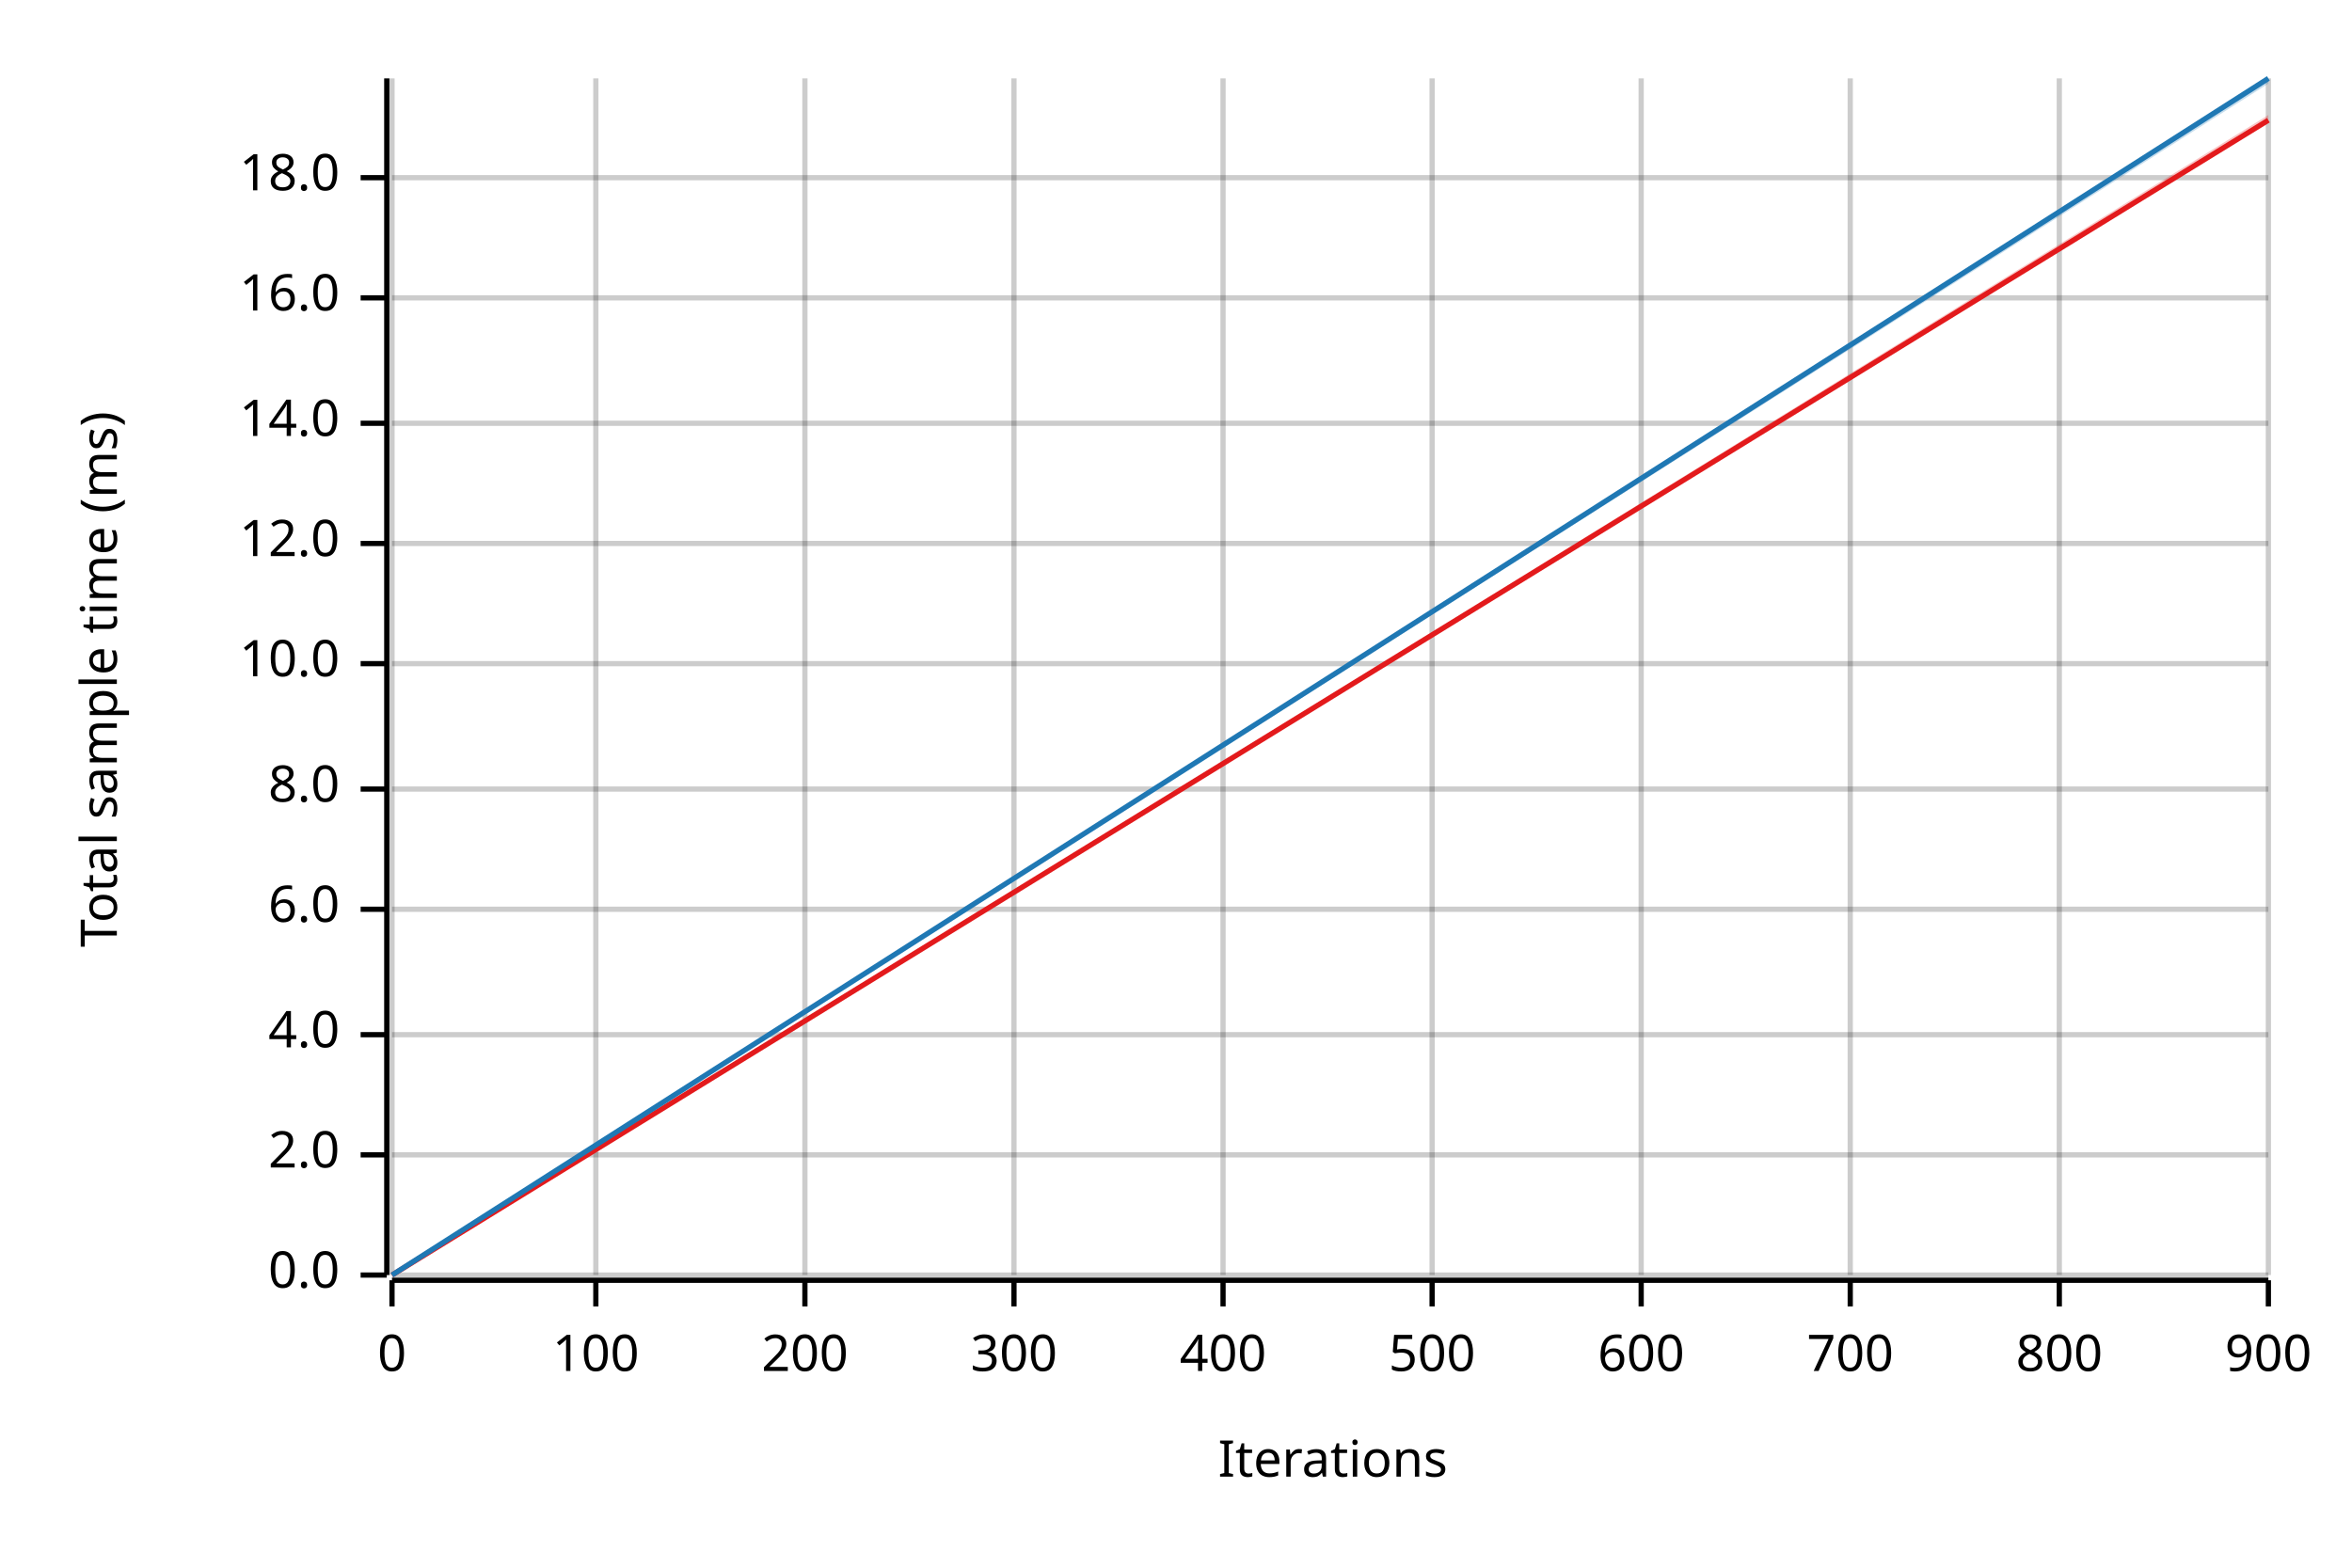
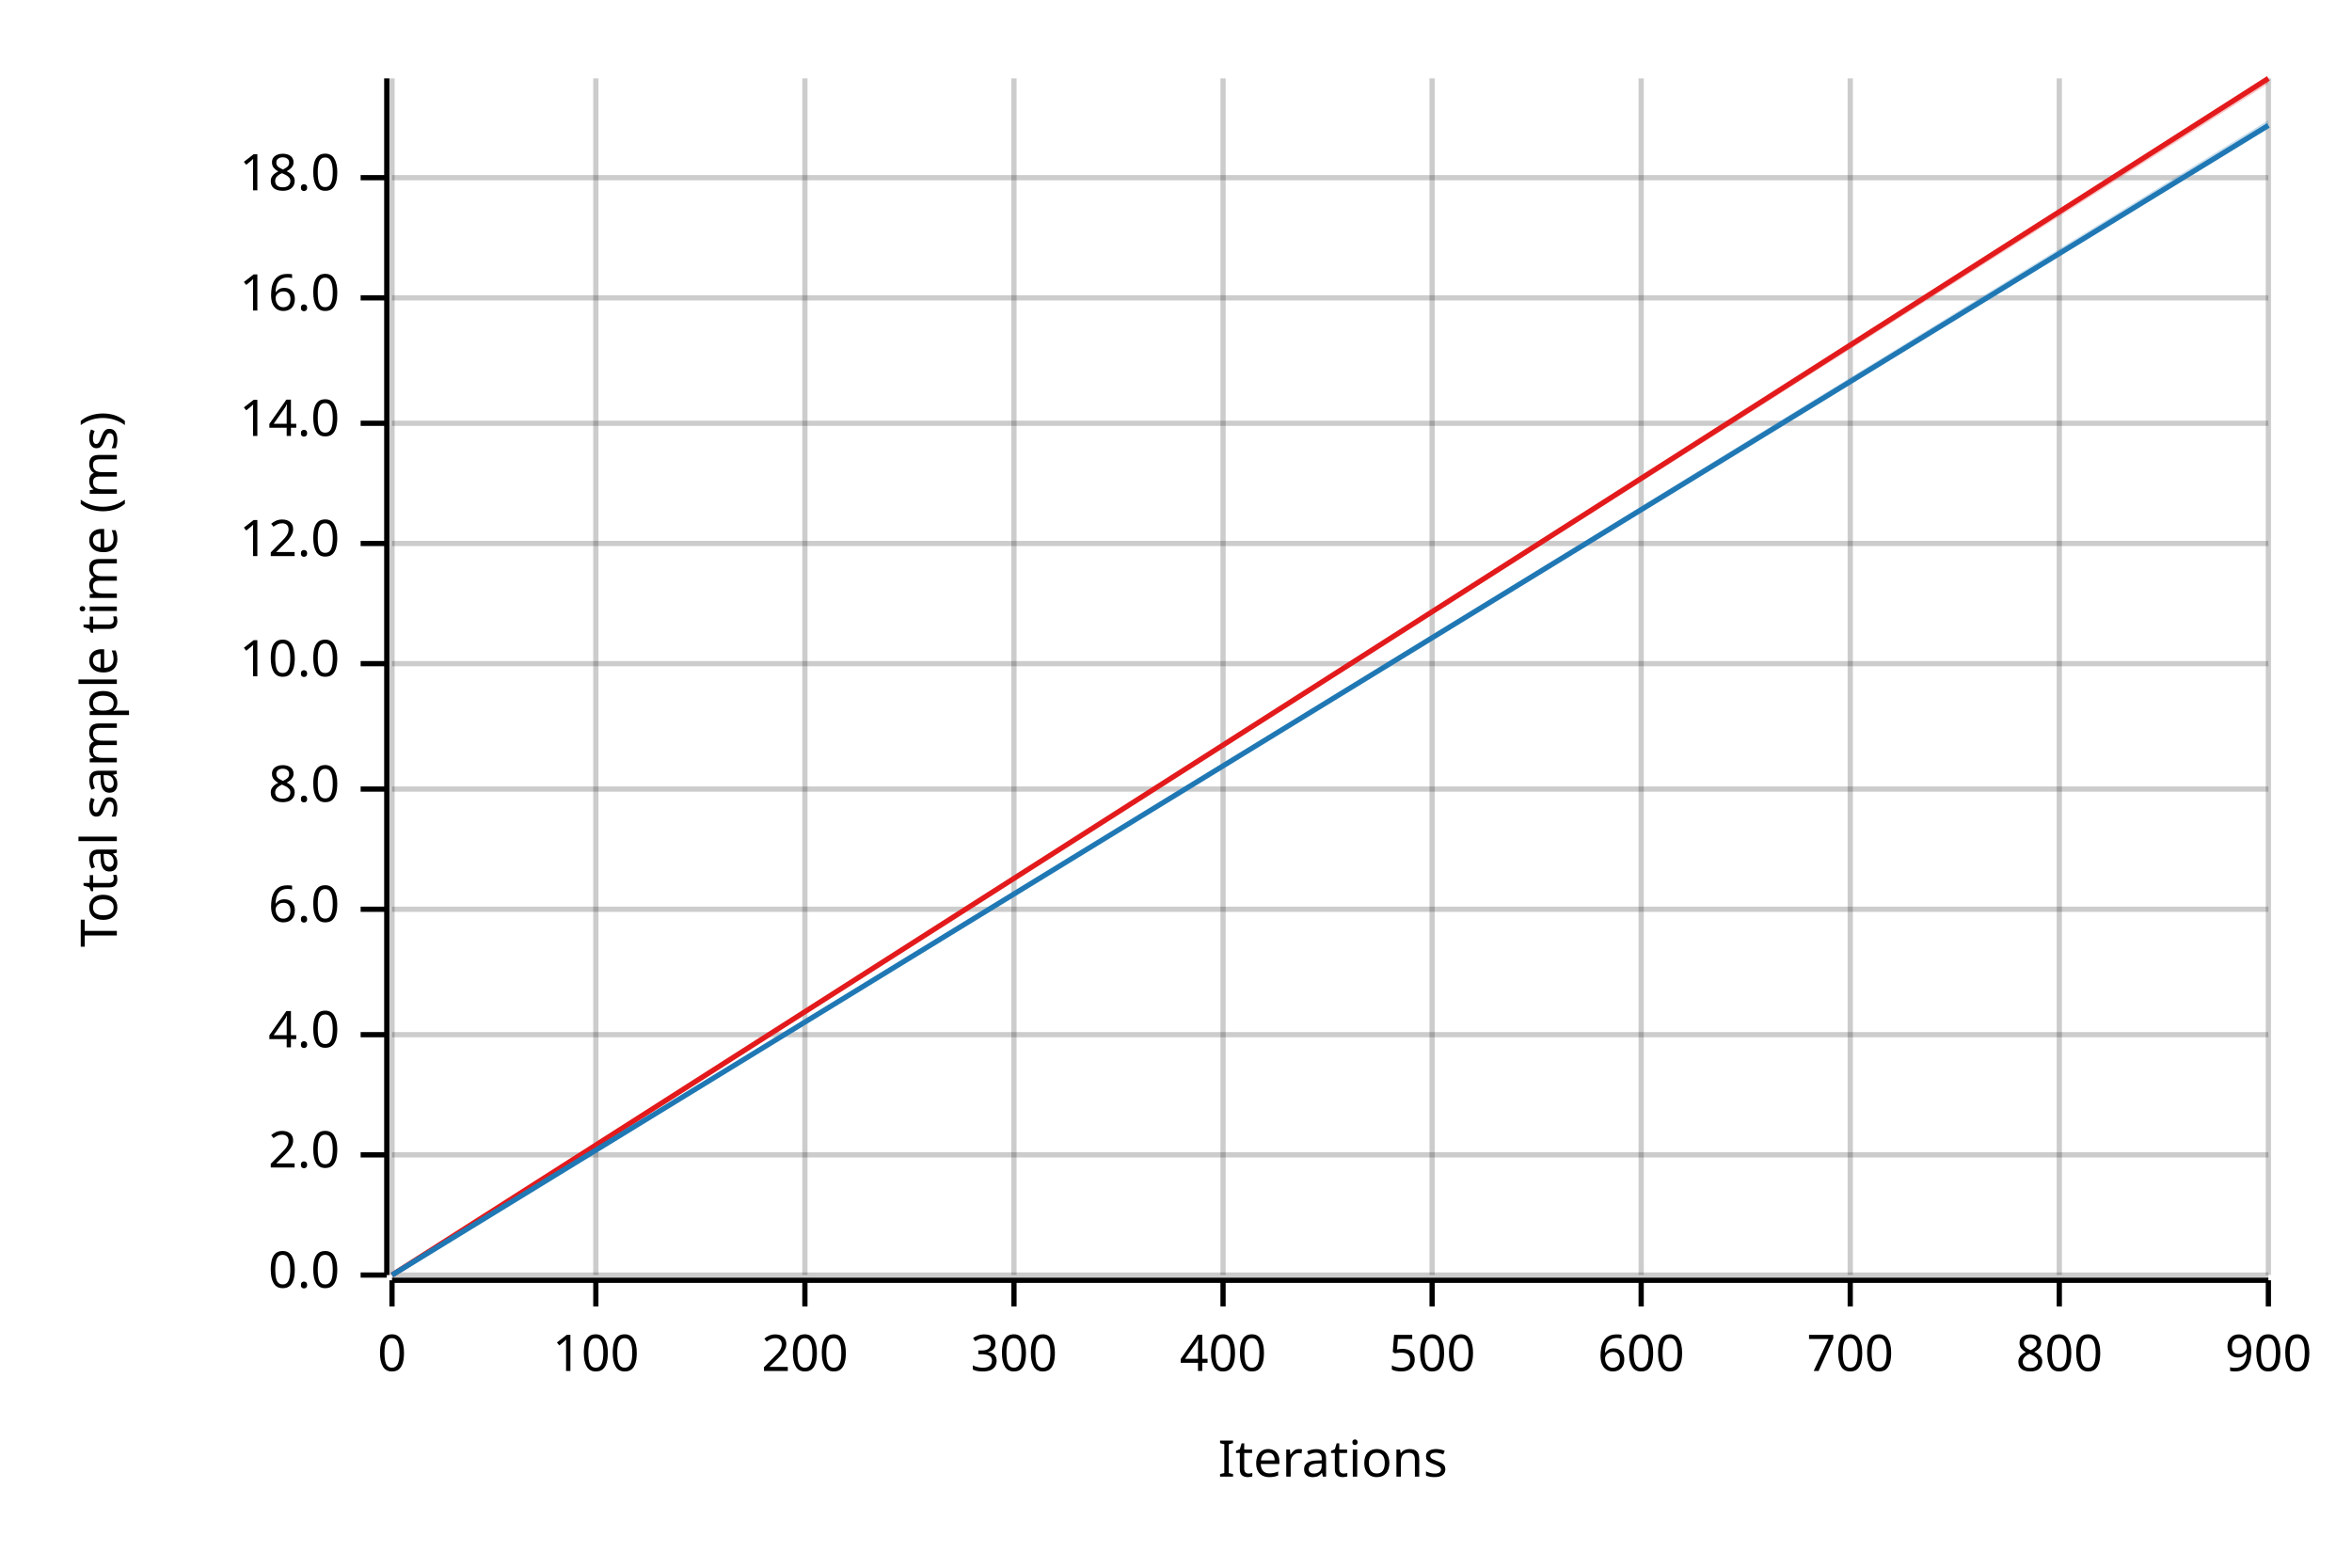
<svg xmlns="http://www.w3.org/2000/svg" width="450" height="300" viewBox="0 0 450 300">
  <text x="15" y="130" dy="0.76em" text-anchor="middle" font-family="sans-serif" font-size="9.677" opacity="1" fill="#000000" transform="rotate(270, 15, 130)">
Total sample time (ms)
</text>
  <text x="255" y="285" dy="-0.5ex" text-anchor="middle" font-family="sans-serif" font-size="9.677" opacity="1" fill="#000000">
Iterations
</text>
  <line opacity="0.2" stroke="#000000" stroke-width="1" x1="75" y1="244" x2="75" y2="15" />
  <line opacity="0.2" stroke="#000000" stroke-width="1" x1="114" y1="244" x2="114" y2="15" />
  <line opacity="0.2" stroke="#000000" stroke-width="1" x1="154" y1="244" x2="154" y2="15" />
  <line opacity="0.2" stroke="#000000" stroke-width="1" x1="194" y1="244" x2="194" y2="15" />
  <line opacity="0.2" stroke="#000000" stroke-width="1" x1="234" y1="244" x2="234" y2="15" />
  <line opacity="0.2" stroke="#000000" stroke-width="1" x1="274" y1="244" x2="274" y2="15" />
  <line opacity="0.2" stroke="#000000" stroke-width="1" x1="314" y1="244" x2="314" y2="15" />
  <line opacity="0.2" stroke="#000000" stroke-width="1" x1="354" y1="244" x2="354" y2="15" />
  <line opacity="0.2" stroke="#000000" stroke-width="1" x1="394" y1="244" x2="394" y2="15" />
  <line opacity="0.2" stroke="#000000" stroke-width="1" x1="434" y1="244" x2="434" y2="15" />
  <line opacity="0.2" stroke="#000000" stroke-width="1" x1="75" y1="244" x2="434" y2="244" />
  <line opacity="0.2" stroke="#000000" stroke-width="1" x1="75" y1="221" x2="434" y2="221" />
  <line opacity="0.2" stroke="#000000" stroke-width="1" x1="75" y1="198" x2="434" y2="198" />
  <line opacity="0.2" stroke="#000000" stroke-width="1" x1="75" y1="174" x2="434" y2="174" />
  <line opacity="0.2" stroke="#000000" stroke-width="1" x1="75" y1="151" x2="434" y2="151" />
  <line opacity="0.2" stroke="#000000" stroke-width="1" x1="75" y1="127" x2="434" y2="127" />
  <line opacity="0.2" stroke="#000000" stroke-width="1" x1="75" y1="104" x2="434" y2="104" />
  <line opacity="0.2" stroke="#000000" stroke-width="1" x1="75" y1="81" x2="434" y2="81" />
  <line opacity="0.2" stroke="#000000" stroke-width="1" x1="75" y1="57" x2="434" y2="57" />
  <line opacity="0.2" stroke="#000000" stroke-width="1" x1="75" y1="34" x2="434" y2="34" />
  <polyline fill="none" opacity="1" stroke="#000000" stroke-width="1" points="74,15 74,244 " />
  <text x="65" y="244" dy="0.5ex" text-anchor="end" font-family="sans-serif" font-size="9.677" opacity="1" fill="#000000">
0.0
</text>
  <polyline fill="none" opacity="1" stroke="#000000" stroke-width="1" points="69,244 74,244 " />
  <text x="65" y="221" dy="0.5ex" text-anchor="end" font-family="sans-serif" font-size="9.677" opacity="1" fill="#000000">
2.0
</text>
  <polyline fill="none" opacity="1" stroke="#000000" stroke-width="1" points="69,221 74,221 " />
  <text x="65" y="198" dy="0.5ex" text-anchor="end" font-family="sans-serif" font-size="9.677" opacity="1" fill="#000000">
4.0
</text>
  <polyline fill="none" opacity="1" stroke="#000000" stroke-width="1" points="69,198 74,198 " />
  <text x="65" y="174" dy="0.5ex" text-anchor="end" font-family="sans-serif" font-size="9.677" opacity="1" fill="#000000">
6.0
</text>
  <polyline fill="none" opacity="1" stroke="#000000" stroke-width="1" points="69,174 74,174 " />
  <text x="65" y="151" dy="0.5ex" text-anchor="end" font-family="sans-serif" font-size="9.677" opacity="1" fill="#000000">
8.0
</text>
  <polyline fill="none" opacity="1" stroke="#000000" stroke-width="1" points="69,151 74,151 " />
  <text x="65" y="127" dy="0.5ex" text-anchor="end" font-family="sans-serif" font-size="9.677" opacity="1" fill="#000000">
10.0
</text>
  <polyline fill="none" opacity="1" stroke="#000000" stroke-width="1" points="69,127 74,127 " />
  <text x="65" y="104" dy="0.5ex" text-anchor="end" font-family="sans-serif" font-size="9.677" opacity="1" fill="#000000">
12.0
</text>
  <polyline fill="none" opacity="1" stroke="#000000" stroke-width="1" points="69,104 74,104 " />
  <text x="65" y="81" dy="0.5ex" text-anchor="end" font-family="sans-serif" font-size="9.677" opacity="1" fill="#000000">
14.0
</text>
  <polyline fill="none" opacity="1" stroke="#000000" stroke-width="1" points="69,81 74,81 " />
  <text x="65" y="57" dy="0.5ex" text-anchor="end" font-family="sans-serif" font-size="9.677" opacity="1" fill="#000000">
16.0
</text>
  <polyline fill="none" opacity="1" stroke="#000000" stroke-width="1" points="69,57 74,57 " />
  <text x="65" y="34" dy="0.5ex" text-anchor="end" font-family="sans-serif" font-size="9.677" opacity="1" fill="#000000">
18.0
</text>
  <polyline fill="none" opacity="1" stroke="#000000" stroke-width="1" points="69,34 74,34 " />
  <polyline fill="none" opacity="1" stroke="#000000" stroke-width="1" points="75,245 434,245 " />
  <text x="75" y="255" dy="0.76em" text-anchor="middle" font-family="sans-serif" font-size="9.677" opacity="1" fill="#000000">
0
</text>
  <polyline fill="none" opacity="1" stroke="#000000" stroke-width="1" points="75,245 75,250 " />
  <text x="114" y="255" dy="0.76em" text-anchor="middle" font-family="sans-serif" font-size="9.677" opacity="1" fill="#000000">
100
</text>
  <polyline fill="none" opacity="1" stroke="#000000" stroke-width="1" points="114,245 114,250 " />
  <text x="154" y="255" dy="0.76em" text-anchor="middle" font-family="sans-serif" font-size="9.677" opacity="1" fill="#000000">
200
</text>
  <polyline fill="none" opacity="1" stroke="#000000" stroke-width="1" points="154,245 154,250 " />
  <text x="194" y="255" dy="0.76em" text-anchor="middle" font-family="sans-serif" font-size="9.677" opacity="1" fill="#000000">
300
</text>
  <polyline fill="none" opacity="1" stroke="#000000" stroke-width="1" points="194,245 194,250 " />
  <text x="234" y="255" dy="0.76em" text-anchor="middle" font-family="sans-serif" font-size="9.677" opacity="1" fill="#000000">
400
</text>
  <polyline fill="none" opacity="1" stroke="#000000" stroke-width="1" points="234,245 234,250 " />
  <text x="274" y="255" dy="0.76em" text-anchor="middle" font-family="sans-serif" font-size="9.677" opacity="1" fill="#000000">
500
</text>
  <polyline fill="none" opacity="1" stroke="#000000" stroke-width="1" points="274,245 274,250 " />
  <text x="314" y="255" dy="0.76em" text-anchor="middle" font-family="sans-serif" font-size="9.677" opacity="1" fill="#000000">
600
</text>
  <polyline fill="none" opacity="1" stroke="#000000" stroke-width="1" points="314,245 314,250 " />
  <text x="354" y="255" dy="0.76em" text-anchor="middle" font-family="sans-serif" font-size="9.677" opacity="1" fill="#000000">
700
</text>
  <polyline fill="none" opacity="1" stroke="#000000" stroke-width="1" points="354,245 354,250 " />
  <text x="394" y="255" dy="0.76em" text-anchor="middle" font-family="sans-serif" font-size="9.677" opacity="1" fill="#000000">
800
</text>
  <polyline fill="none" opacity="1" stroke="#000000" stroke-width="1" points="394,245 394,250 " />
  <text x="434" y="255" dy="0.76em" text-anchor="middle" font-family="sans-serif" font-size="9.677" opacity="1" fill="#000000">
900
</text>
  <polyline fill="none" opacity="1" stroke="#000000" stroke-width="1" points="434,245 434,250 " />
-   <polyline fill="none" opacity="1" stroke="#E31A1C" stroke-width="1" points="75,244 434,23 " />
-   <polygon opacity="0.25" fill="#E31A1C" points="75,244 434,23 434,22 " />
-   <polyline fill="none" opacity="1" stroke="#1F78B4" stroke-width="1" points="75,244 434,15 " />
-   <polygon opacity="0.25" fill="#1F78B4" points="75,244 434,16 434,15 " />
+   <polyline fill="none" opacity="1" stroke="#E31A1C" stroke-width="1" points="75,244 434,15 " />
+   <polygon opacity="0.25" fill="#E31A1C" points="75,244 434,16 434,15 " />
+   <polyline fill="none" opacity="1" stroke="#1F78B4" stroke-width="1" points="75,244 434,24 " />
+   <polygon opacity="0.25" fill="#1F78B4" points="75,244 434,24 434,23 " />
</svg>
